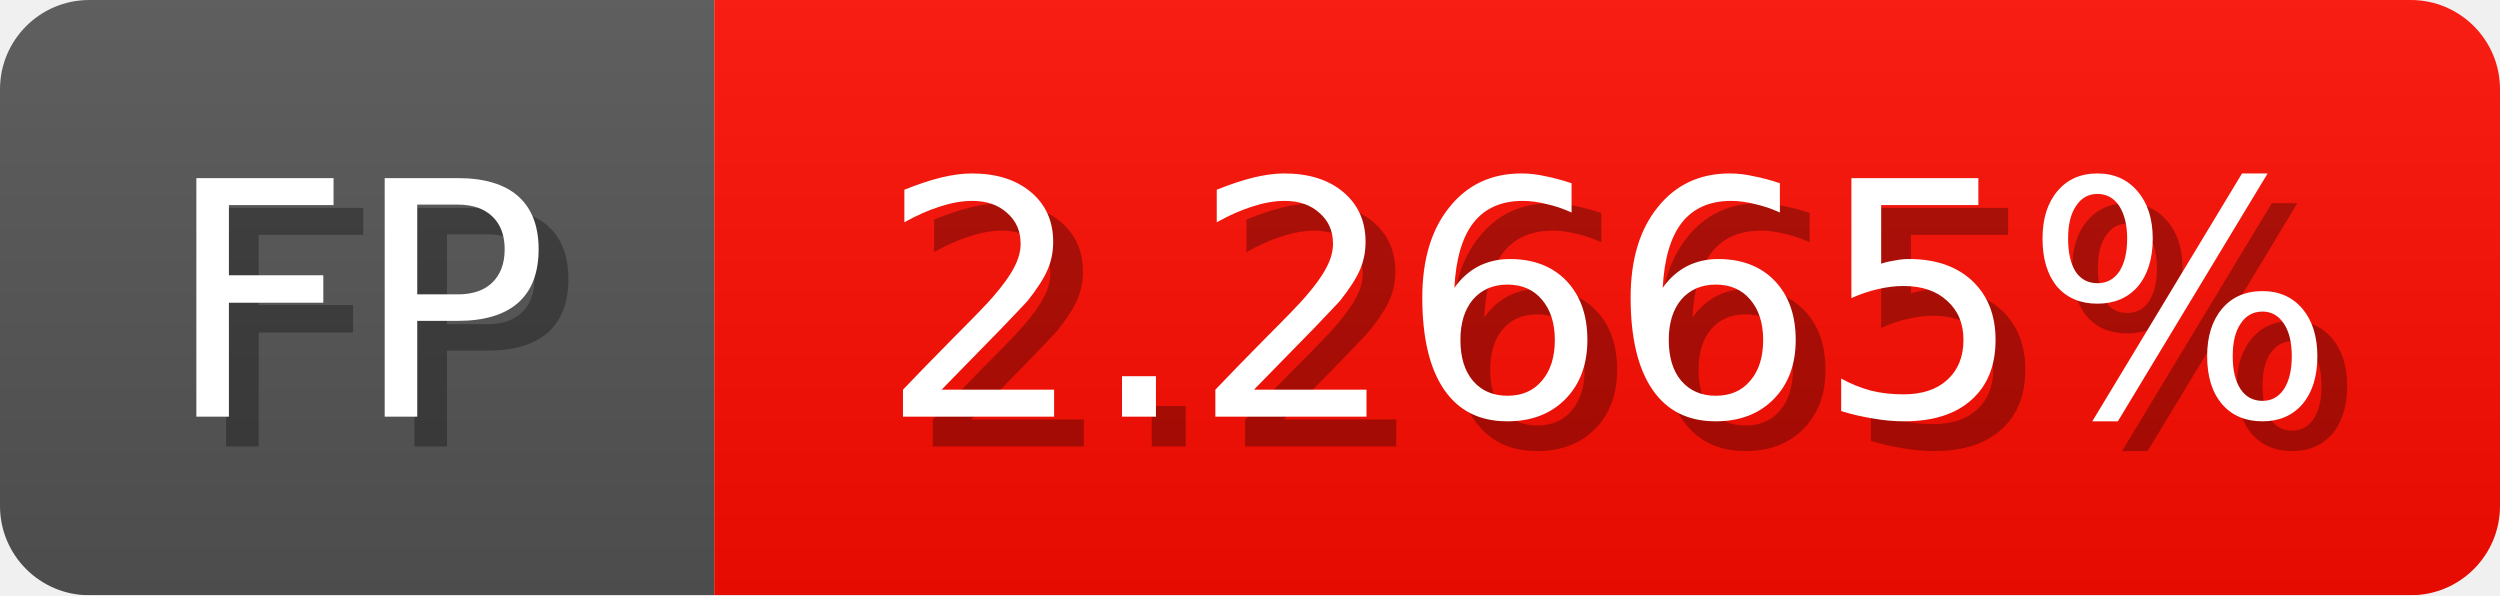
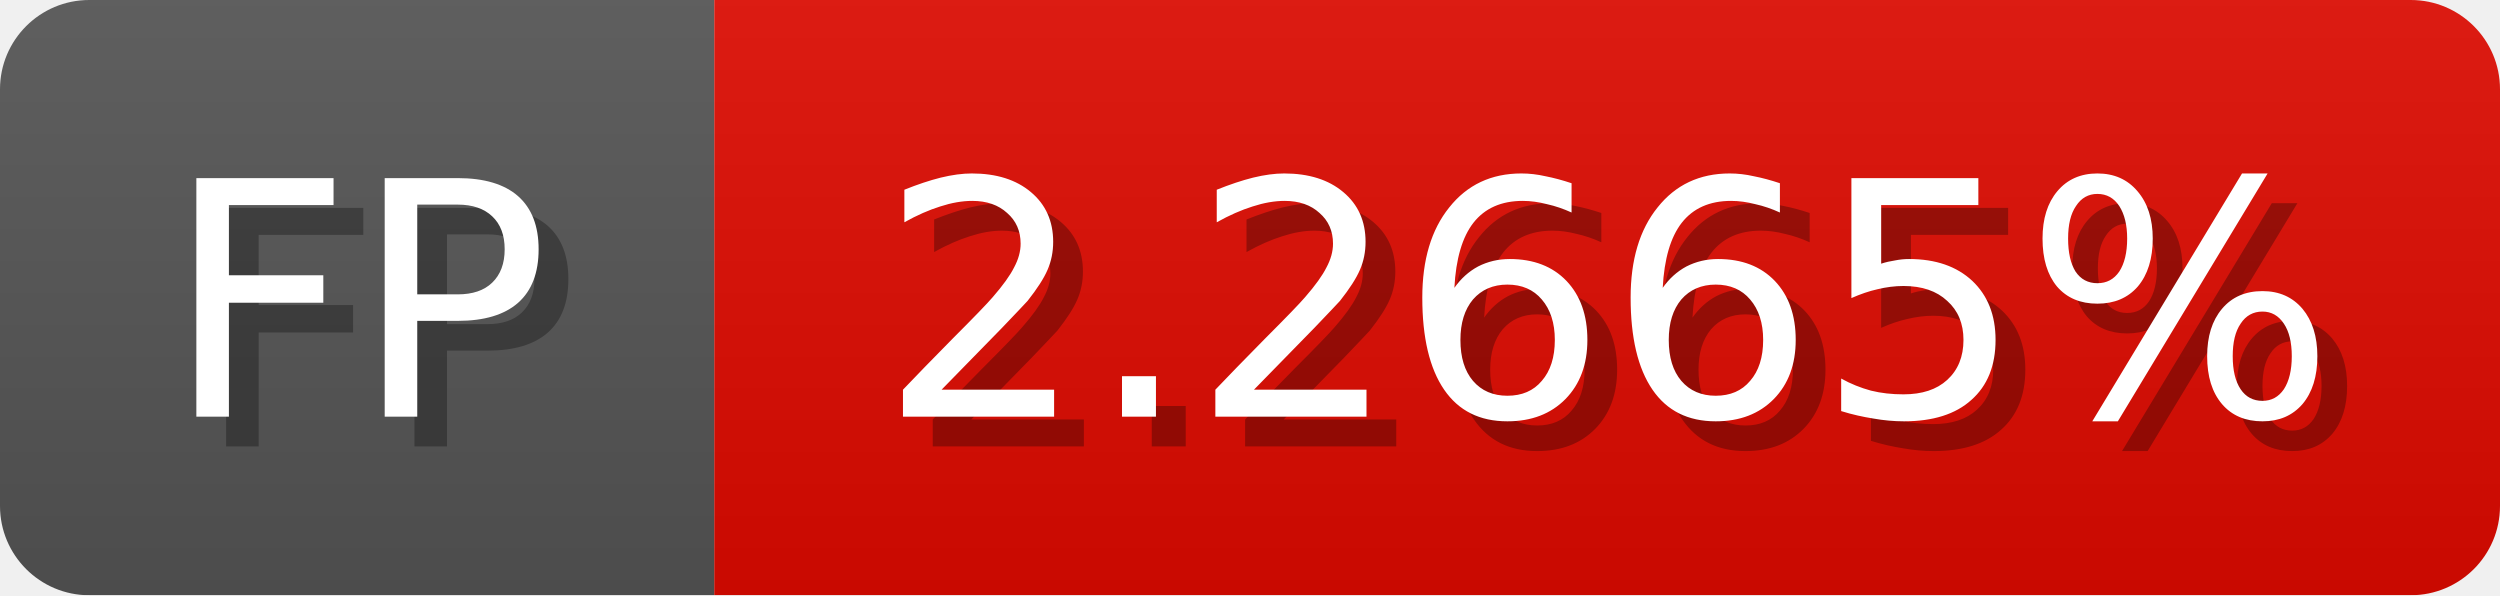
<svg xmlns="http://www.w3.org/2000/svg" width="84" height="20">
  <linearGradient id="b" x2="0" y2="100%">
    <stop offset="0" stop-color="#bbb" stop-opacity=".1" />
    <stop offset="1" stop-opacity=".1" />
  </linearGradient>
  <mask id="anybadge_1">
    <rect width="84" height="20" rx="3" fill="#fff" />
  </mask>
  <g mask="url(#anybadge_1)">
    <path fill="#555" d="M0 0h24v20H0z" />
-     <path fill="#ff0c00" d="M24 0h60v20H24z" />
+     <path fill="#e00a00" d="M24 0h60v20H24z" />
    <path fill="url(#b)" d="M0 0h84v20H0z" />
  </g>
  <g fill="#fff" text-anchor="middle" font-family="DejaVu Sans,Verdana,Geneva,sans-serif" font-size="11">
    <text x="13.0" y="15" fill="#010101" fill-opacity=".3">FP</text>
    <text x="12.0" y="14">FP</text>
  </g>
  <g fill="#fff" text-anchor="middle" font-family="DejaVu Sans,Verdana,Geneva,sans-serif" font-size="11">
    <text x="55.0" y="15" fill="#010101" fill-opacity=".3">2.2665%</text>
    <text x="54.0" y="14">2.2665%</text>
  </g>
</svg>
